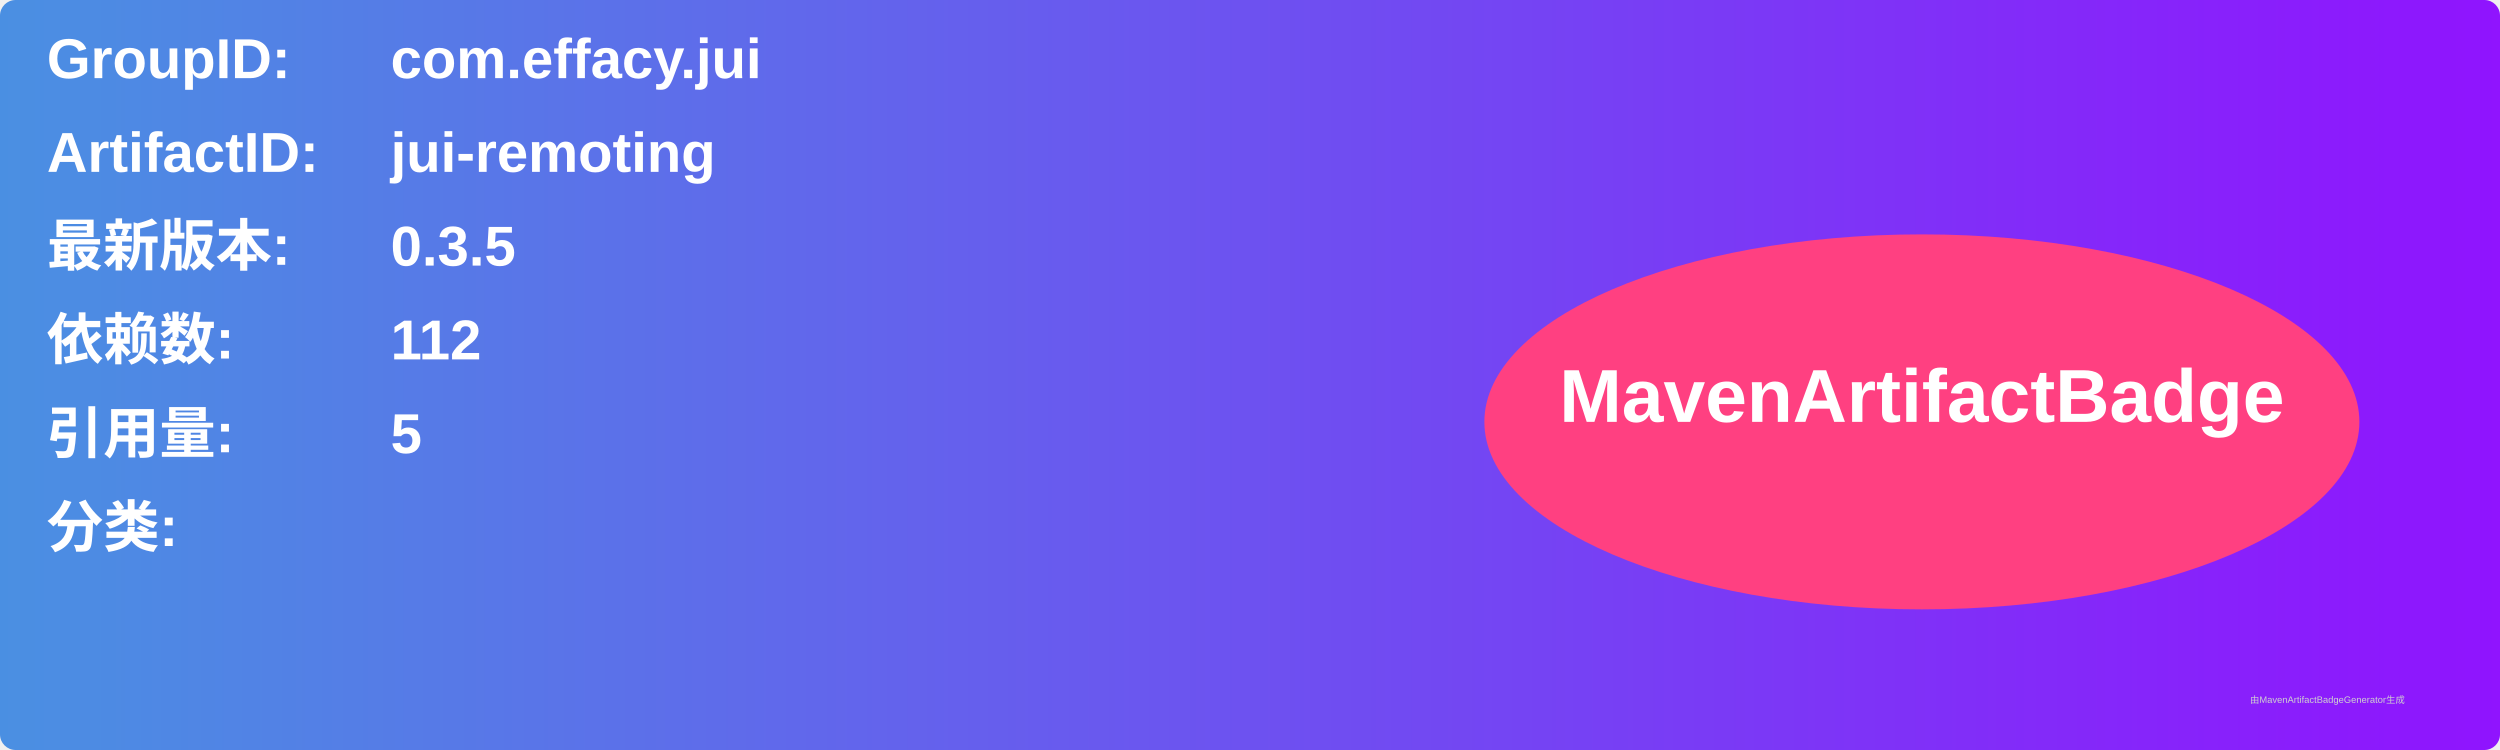
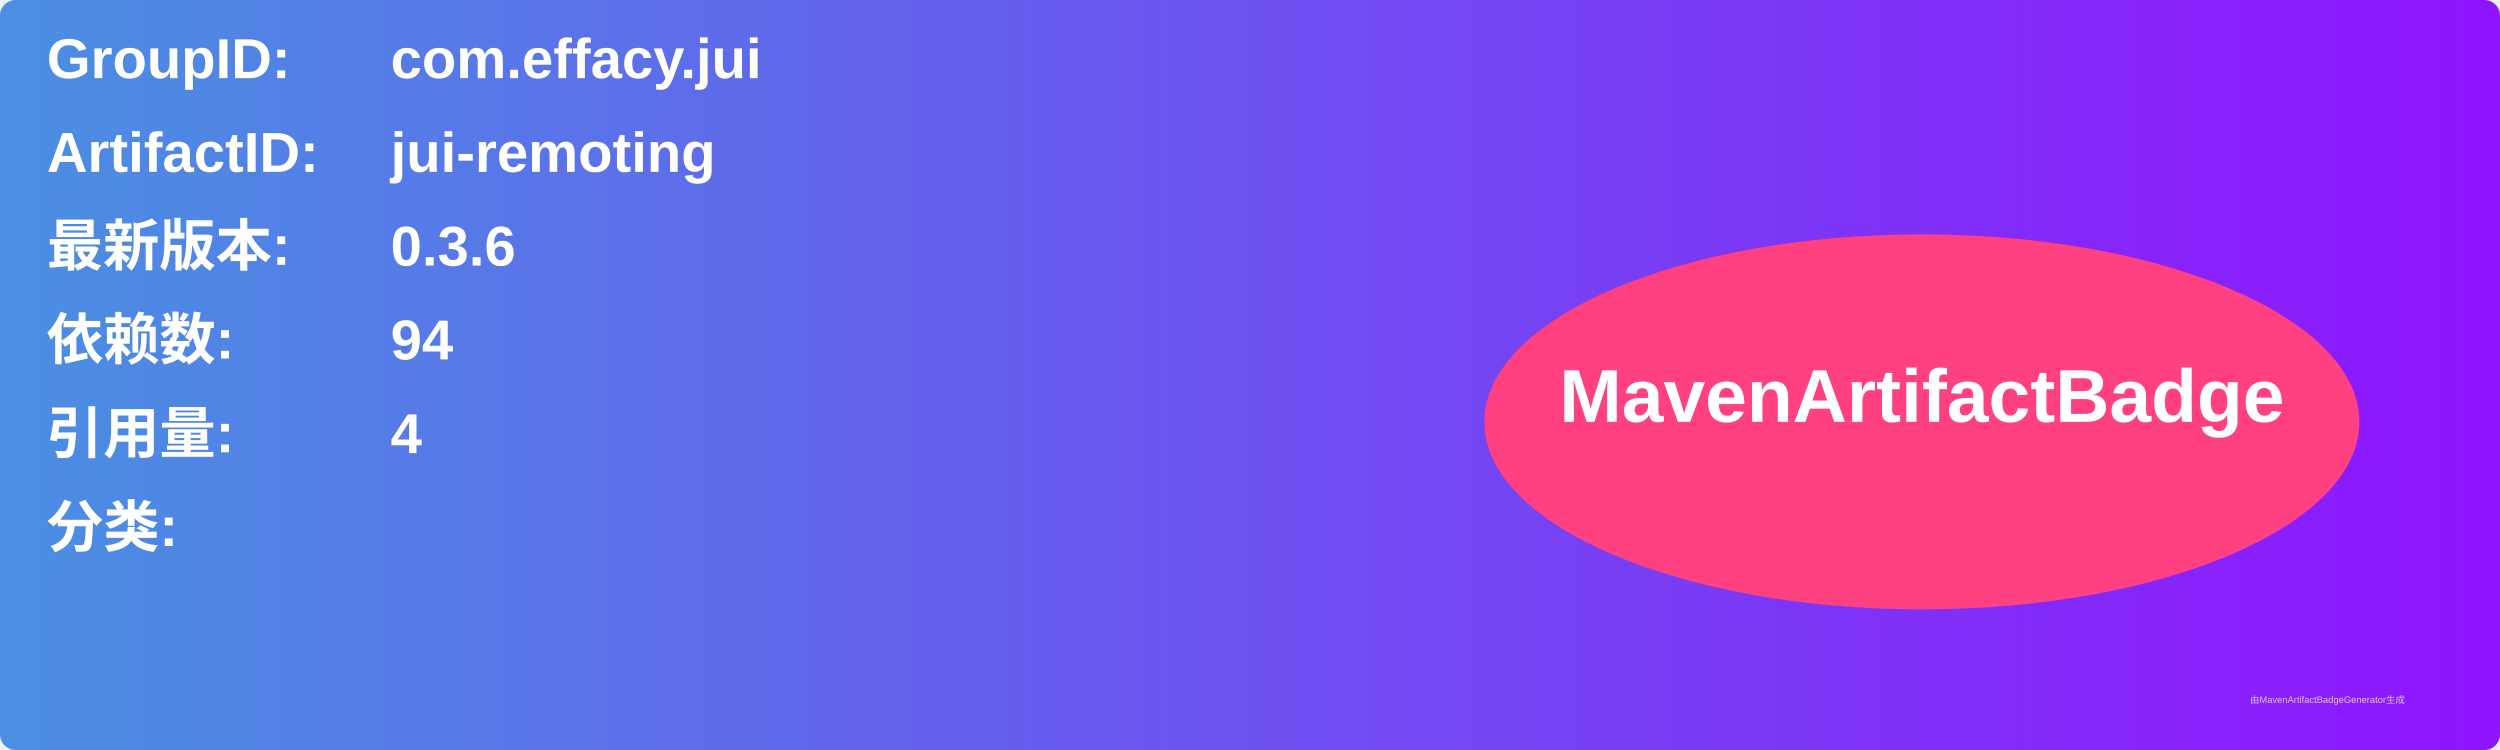
<svg xmlns="http://www.w3.org/2000/svg" width="800" height="240" viewBox="0 0 800 240">
  <linearGradient id="grad" x1="0%" y1="0%" x2="100%" y2="0%">
    <stop offset="0%" stop-color="#4a90e2" />
    <stop offset="100%" stop-color="#9013fe" />
  </linearGradient>
  <rect width="100%" height="100%" rx="5" ry="5" fill="url(#grad)" />
  <g transform="translate(15, 15)">
    <text x="0" y="10" font-family="Arial" font-size="18" fill="white" font-weight="bold" width="260">GroupID:</text>
    <text x="110" y="10" font-family="Arial" font-size="18" fill="white" font-weight="bold" width="460">com.effacy.jui</text>
    <text x="0" y="40" font-family="Arial" font-size="18" fill="white" font-weight="bold" width="260">ArtifactID:</text>
    <text x="110" y="40" font-family="Arial" font-size="18" fill="white" font-weight="bold" width="460">jui-remoting</text>
    <text x="0" y="70" font-family="Arial" font-size="18" fill="white" font-weight="bold">最新版本:</text>
    <text x="110" y="70" font-family="Arial" font-size="18" fill="white" font-weight="bold">
-       <tspan font-weight="bold">0.3.5</tspan>
+       <tspan font-weight="bold">0.3.6</tspan>
    </text>
    <text x="0" y="100" font-family="Arial" font-size="18" fill="white" font-weight="bold">依赖数: </text>
    <text x="110" y="100" font-family="Arial" font-size="18" fill="white">
-       <tspan font-weight="bold">112</tspan>
+       <tspan font-weight="bold">94</tspan>
    </text>
    <text x="0" y="130" font-family="Arial" font-size="18" fill="white" font-weight="bold">引用量: </text>
    <text x="110" y="130" font-family="Arial" font-size="18" fill="white">
-       <tspan font-weight="bold">5</tspan>
+       <tspan font-weight="bold">4</tspan>
    </text>
    <text x="0" y="160" font-family="Arial" font-size="18" fill="white" font-weight="bold">分类:</text>
    <text x="10" y="190" font-family="Arial" font-size="10" fill="white">
      <tspan font-weight="bold" />
    </text>
    <ellipse cx="600" cy="120" rx="140" ry="60" fill="#ff4081" />
    <text x="600" y="120" text-anchor="middle" font-family="Arial" font-size="24" fill="white" font-weight="bold">MavenArtifactBadge</text>
  </g>
  <text x="720" y="225" font-family="Arial" font-size="3" fill="#d0d0d0">由MavenArtifactBadgeGenerator生成</text>
</svg>
